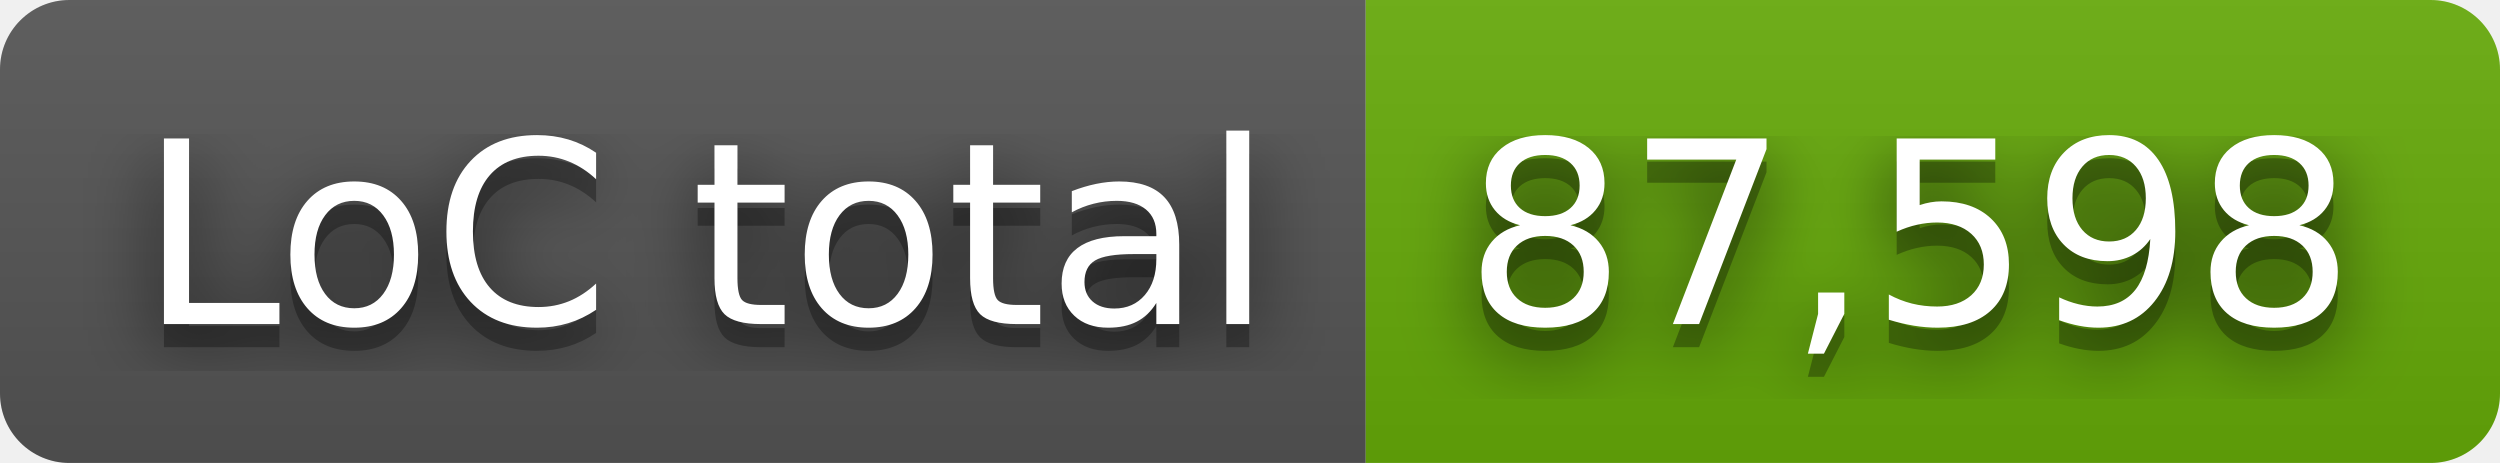
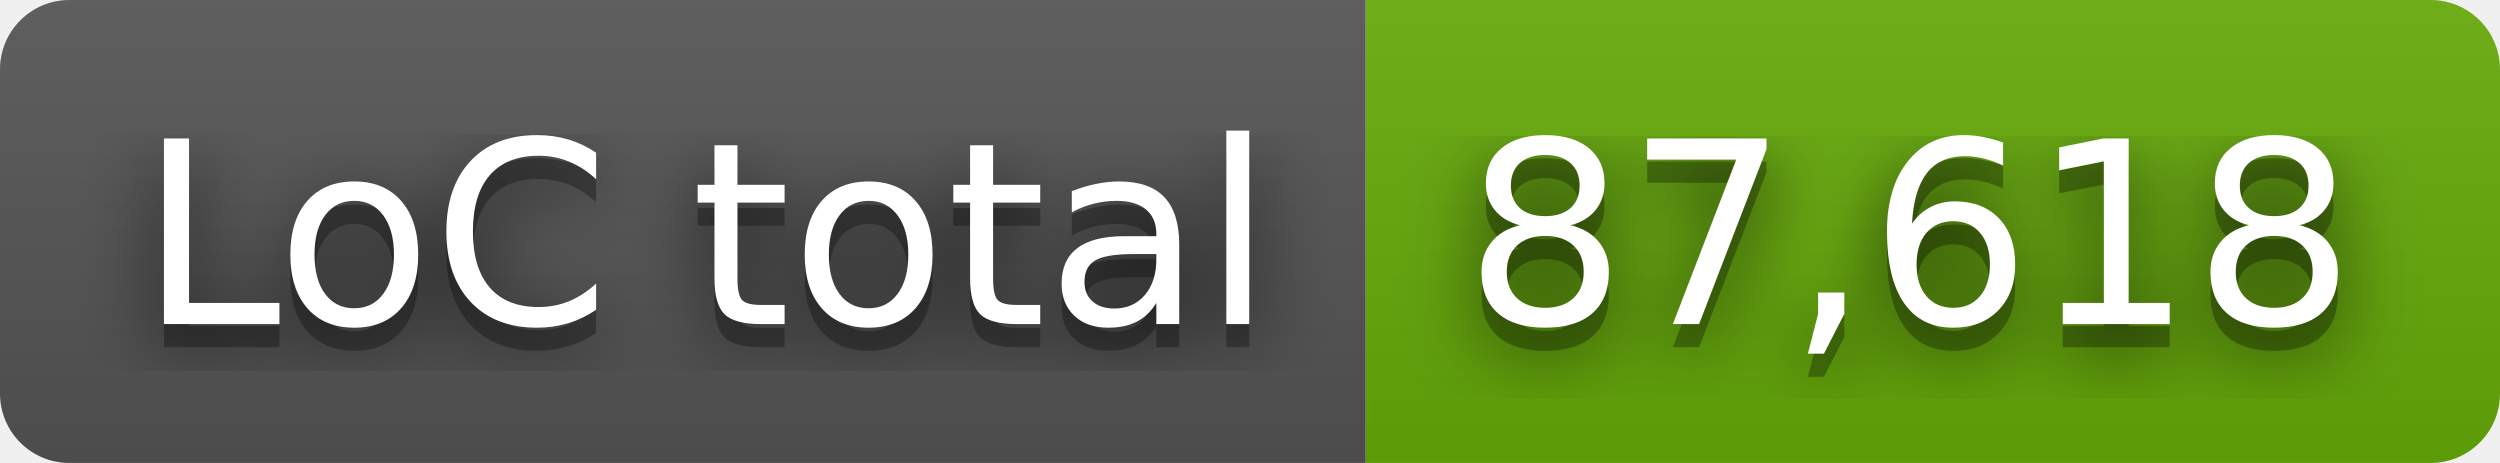
- <svg xmlns="http://www.w3.org/2000/svg" width="108" height="20" role="img" aria-label="LoC total: 87,598">
+ <svg xmlns="http://www.w3.org/2000/svg" width="108" height="20" role="img" aria-label="LoC total: 87,618">
  <filter id="blur">
    <feGaussianBlur stdDeviation="16" />
  </filter>
  <linearGradient id="s" x2="0" y2="100%">
    <stop offset="0" stop-color="#bbb" stop-opacity=".1" />
    <stop offset="1" stop-opacity=".1" />
  </linearGradient>
  <clipPath id="r">
    <rect width="108" height="20" rx="3" />
  </clipPath>
  <g clip-path="url(#r)">
    <rect width="59" height="20" fill="#555" />
    <rect x="59" width="49" height="20" fill="#67ac09" />
    <rect width="108" height="20" fill="url(#s)" />
  </g>
  <g fill="#fff" text-anchor="middle" font-family="Verdana,Geneva,DejaVu Sans,sans-serif" text-rendering="geometricPrecision" font-size="110">
    <g transform="scale(.1)">
      <g aria-hidden="true" fill="#010101">
        <text x="305" y="150" fill-opacity=".8" filter="url(#blur)" textLength="490">LoC total</text>
        <text x="305" y="150" fill-opacity=".3" textLength="490">LoC total</text>
      </g>
      <text x="305" y="140" textLength="490">LoC total</text>
    </g>
    <g transform="scale(.1)">
      <g aria-hidden="true" fill="#010101">
-         <text x="825" y="150" fill-opacity=".8" filter="url(#blur)" textLength="390">87,598</text>
-         <text x="825" y="150" fill-opacity=".3" textLength="390">87,598</text>
+         <text x="825" y="150" fill-opacity=".8" filter="url(#blur)" textLength="390">87,618</text>
+         <text x="825" y="150" fill-opacity=".3" textLength="390">87,618</text>
      </g>
-       <text x="825" y="140" textLength="390">87,598</text>
+       <text x="825" y="140" textLength="390">87,618</text>
    </g>
  </g>
</svg>
